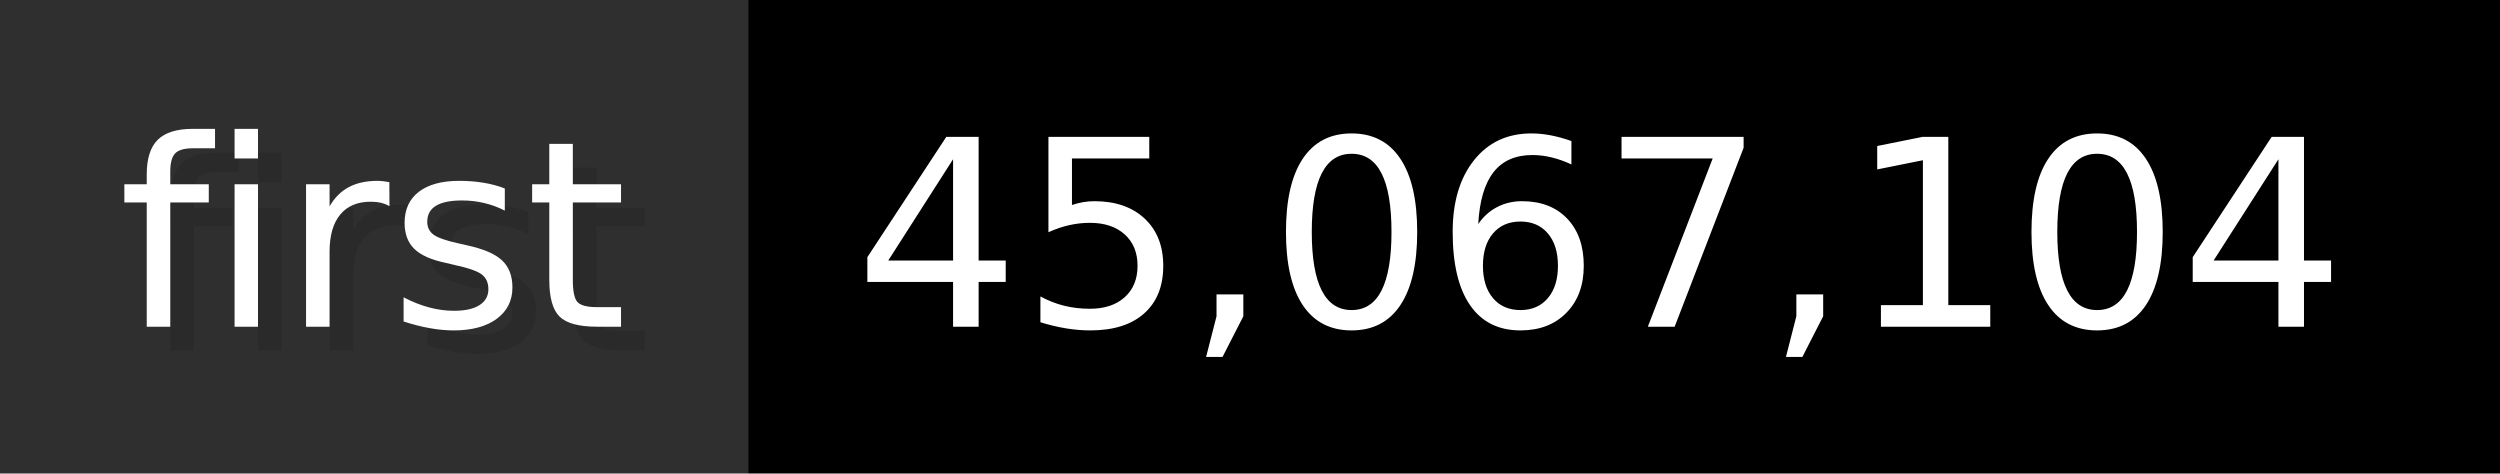
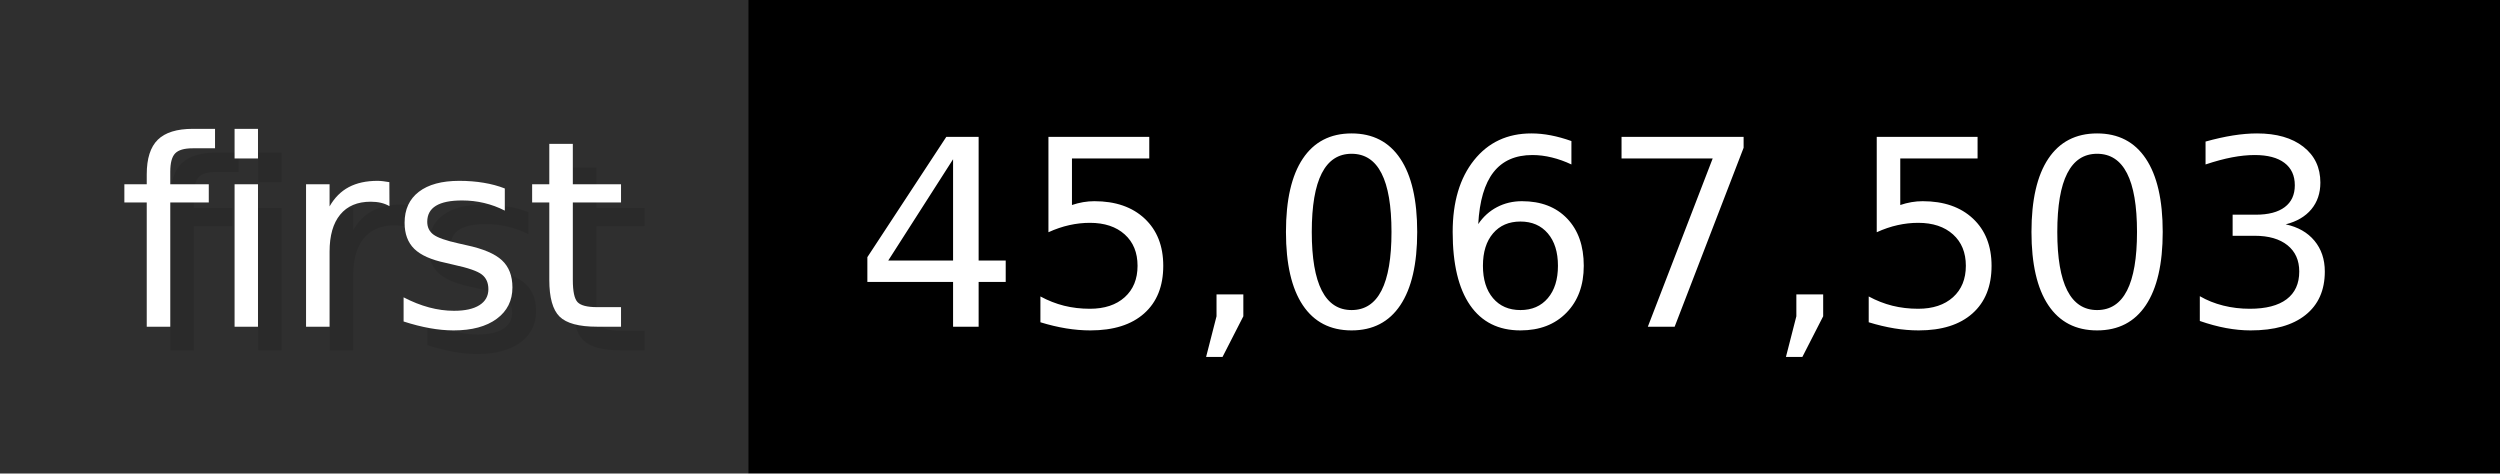
- <svg xmlns="http://www.w3.org/2000/svg" width="105.6" height="20" viewBox="0 0 1056 200" role="img" aria-label="first: 45,067,104">
+ <svg xmlns="http://www.w3.org/2000/svg" width="105.6" height="20" viewBox="0 0 1056 200" role="img" aria-label="first: 45,067,503">
  <g>
    <rect fill="#2F2F2F" width="316" height="200" />
    <rect fill="#" x="316" width="740" height="200" />
  </g>
  <g aria-hidden="true" fill="#fff" text-anchor="start" font-family="Verdana,DejaVu Sans,sans-serif" font-size="110">
    <text x="60" y="148" textLength="216" fill="#000" opacity="0.1">first</text>
    <text x="50" y="138" textLength="216">first</text>
-     <text x="371" y="148" textLength="640" fill="#000" opacity="0.1">45,067,104</text>
-     <text x="361" y="138" textLength="640">45,067,104</text>
+     <text x="371" y="148" textLength="640" fill="#000" opacity="0.1">45,067,503</text>
+     <text x="361" y="138" textLength="640">45,067,503</text>
  </g>
</svg>
